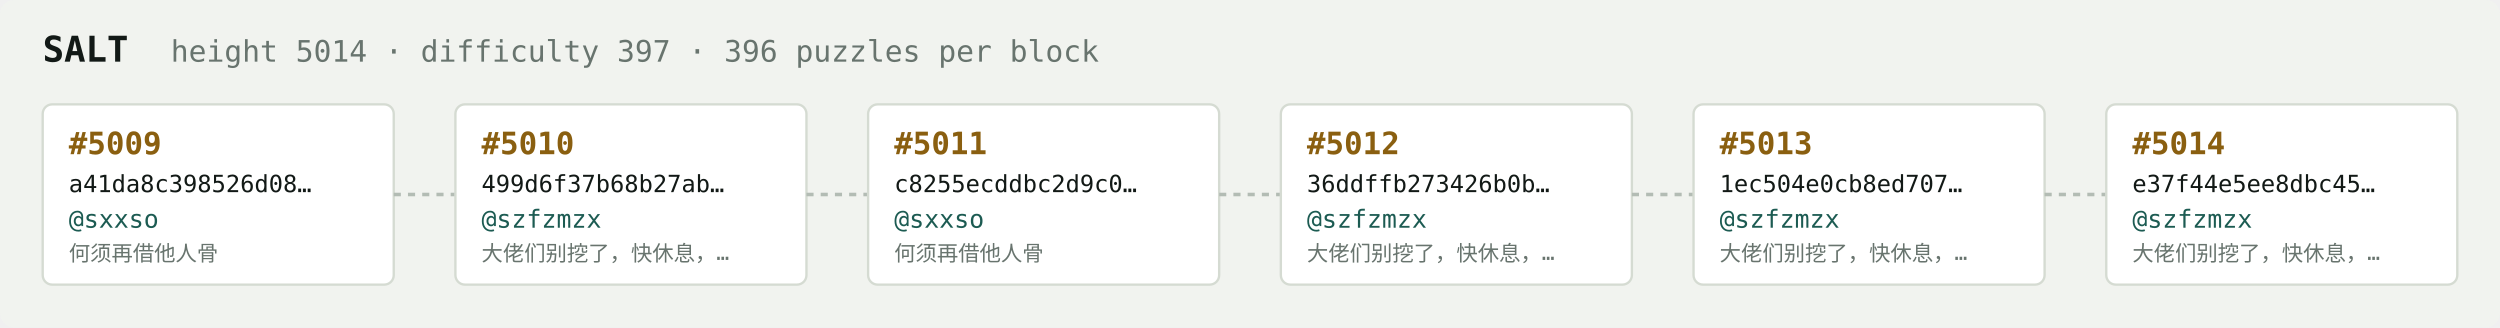
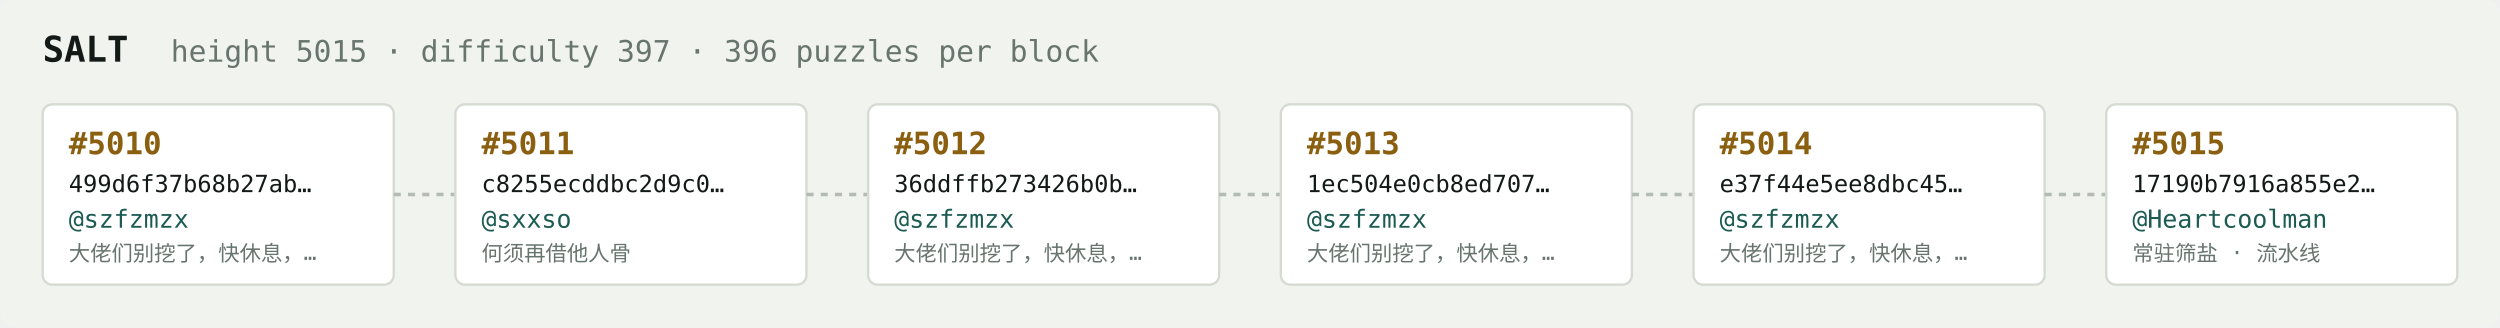
<svg xmlns="http://www.w3.org/2000/svg" width="1054" height="138" viewBox="0 0 1054 138" font-family="ui-monospace,SFMono-Regular,Menlo,monospace">
  <rect fill="#f1f3ef" width="1054" height="138" rx="6" />
  <text x="18" y="26" fill="#121916" font-size="15" font-weight="700">SALT</text>
-   <text x="72" y="26" fill="#68746e" font-size="12.5">height 5014 · difficulty 397 · 396 puzzles per block</text>
+   <text x="72" y="26" fill="#68746e" font-size="12.5">height 5015 · difficulty 397 · 396 puzzles per block</text>
  <rect x="18" y="44" width="148" height="76" rx="4" fill="#ffffff" stroke="#d5dbd2" stroke-width="1" />
-   <text x="29" y="65" fill="#8a5f10" font-size="13" font-weight="700">#5009</text>
-   <text x="29" y="81" fill="#121916" font-size="10">a41da8c398526d08…</text>
-   <text x="29" y="96" fill="#1c5b52" font-size="10.5">@sxxso</text>
-   <text x="29" y="110" fill="#68746e" font-size="9">何须再借他人骨</text>
+   <text x="29" y="65" fill="#8a5f10" font-size="13" font-weight="700">#5010</text>
+   <text x="29" y="81" fill="#121916" font-size="10">499d6f37b68b27ab…</text>
+   <text x="29" y="96" fill="#1c5b52" font-size="10.5">@szfzmzx</text>
+   <text x="29" y="110" fill="#68746e" font-size="9">大佬们别挖了，快休息，…</text>
  <line x1="166" y1="82.0" x2="192" y2="82.0" stroke="#b3bcb4" stroke-width="1.5" stroke-dasharray="3 3" />
  <rect x="192" y="44" width="148" height="76" rx="4" fill="#ffffff" stroke="#d5dbd2" stroke-width="1" />
-   <text x="203" y="65" fill="#8a5f10" font-size="13" font-weight="700">#5010</text>
-   <text x="203" y="81" fill="#121916" font-size="10">499d6f37b68b27ab…</text>
-   <text x="203" y="96" fill="#1c5b52" font-size="10.5">@szfzmzx</text>
-   <text x="203" y="110" fill="#68746e" font-size="9">大佬们别挖了，快休息，…</text>
+   <text x="203" y="65" fill="#8a5f10" font-size="13" font-weight="700">#5011</text>
+   <text x="203" y="81" fill="#121916" font-size="10">c8255ecddbc2d9c0…</text>
+   <text x="203" y="96" fill="#1c5b52" font-size="10.5">@sxxso</text>
+   <text x="203" y="110" fill="#68746e" font-size="9">何须再借他人骨</text>
  <line x1="340" y1="82.0" x2="366" y2="82.0" stroke="#b3bcb4" stroke-width="1.5" stroke-dasharray="3 3" />
  <rect x="366" y="44" width="148" height="76" rx="4" fill="#ffffff" stroke="#d5dbd2" stroke-width="1" />
-   <text x="377" y="65" fill="#8a5f10" font-size="13" font-weight="700">#5011</text>
-   <text x="377" y="81" fill="#121916" font-size="10">c8255ecddbc2d9c0…</text>
-   <text x="377" y="96" fill="#1c5b52" font-size="10.5">@sxxso</text>
-   <text x="377" y="110" fill="#68746e" font-size="9">何须再借他人骨</text>
+   <text x="377" y="65" fill="#8a5f10" font-size="13" font-weight="700">#5012</text>
+   <text x="377" y="81" fill="#121916" font-size="10">36ddffb273426b0b…</text>
+   <text x="377" y="96" fill="#1c5b52" font-size="10.5">@szfzmzx</text>
+   <text x="377" y="110" fill="#68746e" font-size="9">大佬们别挖了，快休息，…</text>
  <line x1="514" y1="82.0" x2="540" y2="82.0" stroke="#b3bcb4" stroke-width="1.5" stroke-dasharray="3 3" />
  <rect x="540" y="44" width="148" height="76" rx="4" fill="#ffffff" stroke="#d5dbd2" stroke-width="1" />
-   <text x="551" y="65" fill="#8a5f10" font-size="13" font-weight="700">#5012</text>
-   <text x="551" y="81" fill="#121916" font-size="10">36ddffb273426b0b…</text>
+   <text x="551" y="65" fill="#8a5f10" font-size="13" font-weight="700">#5013</text>
+   <text x="551" y="81" fill="#121916" font-size="10">1ec504e0cb8ed707…</text>
  <text x="551" y="96" fill="#1c5b52" font-size="10.5">@szfzmzx</text>
  <text x="551" y="110" fill="#68746e" font-size="9">大佬们别挖了，快休息，…</text>
  <line x1="688" y1="82.0" x2="714" y2="82.0" stroke="#b3bcb4" stroke-width="1.5" stroke-dasharray="3 3" />
  <rect x="714" y="44" width="148" height="76" rx="4" fill="#ffffff" stroke="#d5dbd2" stroke-width="1" />
-   <text x="725" y="65" fill="#8a5f10" font-size="13" font-weight="700">#5013</text>
-   <text x="725" y="81" fill="#121916" font-size="10">1ec504e0cb8ed707…</text>
+   <text x="725" y="65" fill="#8a5f10" font-size="13" font-weight="700">#5014</text>
+   <text x="725" y="81" fill="#121916" font-size="10">e37f44e5ee8dbc45…</text>
  <text x="725" y="96" fill="#1c5b52" font-size="10.5">@szfzmzx</text>
  <text x="725" y="110" fill="#68746e" font-size="9">大佬们别挖了，快休息，…</text>
  <line x1="862" y1="82.0" x2="888" y2="82.0" stroke="#b3bcb4" stroke-width="1.5" stroke-dasharray="3 3" />
  <rect x="888" y="44" width="148" height="76" rx="4" fill="#ffffff" stroke="#d5dbd2" stroke-width="1" />
-   <text x="899" y="65" fill="#8a5f10" font-size="13" font-weight="700">#5014</text>
-   <text x="899" y="81" fill="#121916" font-size="10">e37f44e5ee8dbc45…</text>
-   <text x="899" y="96" fill="#1c5b52" font-size="10.5">@szfzmzx</text>
-   <text x="899" y="110" fill="#68746e" font-size="9">大佬们别挖了，快休息，…</text>
+   <text x="899" y="65" fill="#8a5f10" font-size="13" font-weight="700">#5015</text>
+   <text x="899" y="81" fill="#121916" font-size="10">17190b7916a855e2…</text>
+   <text x="899" y="96" fill="#1c5b52" font-size="10.5">@Heartcoolman</text>
+   <text x="899" y="110" fill="#68746e" font-size="9">常驻筛盐 · 流水线</text>
</svg>
